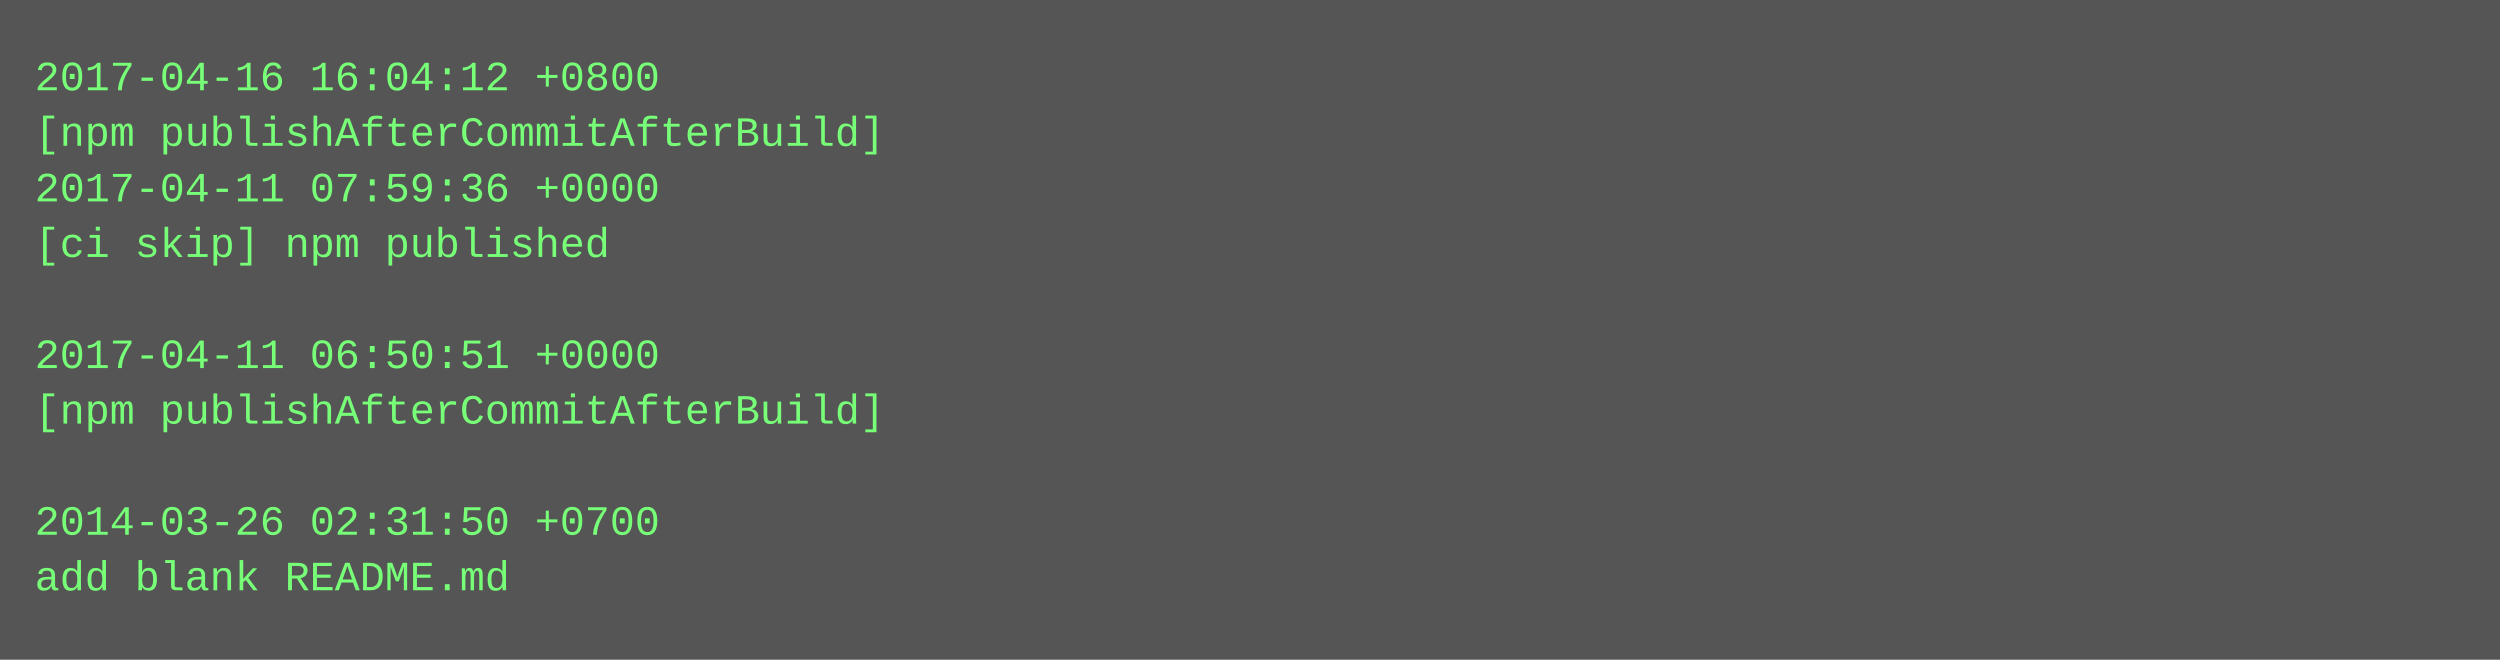
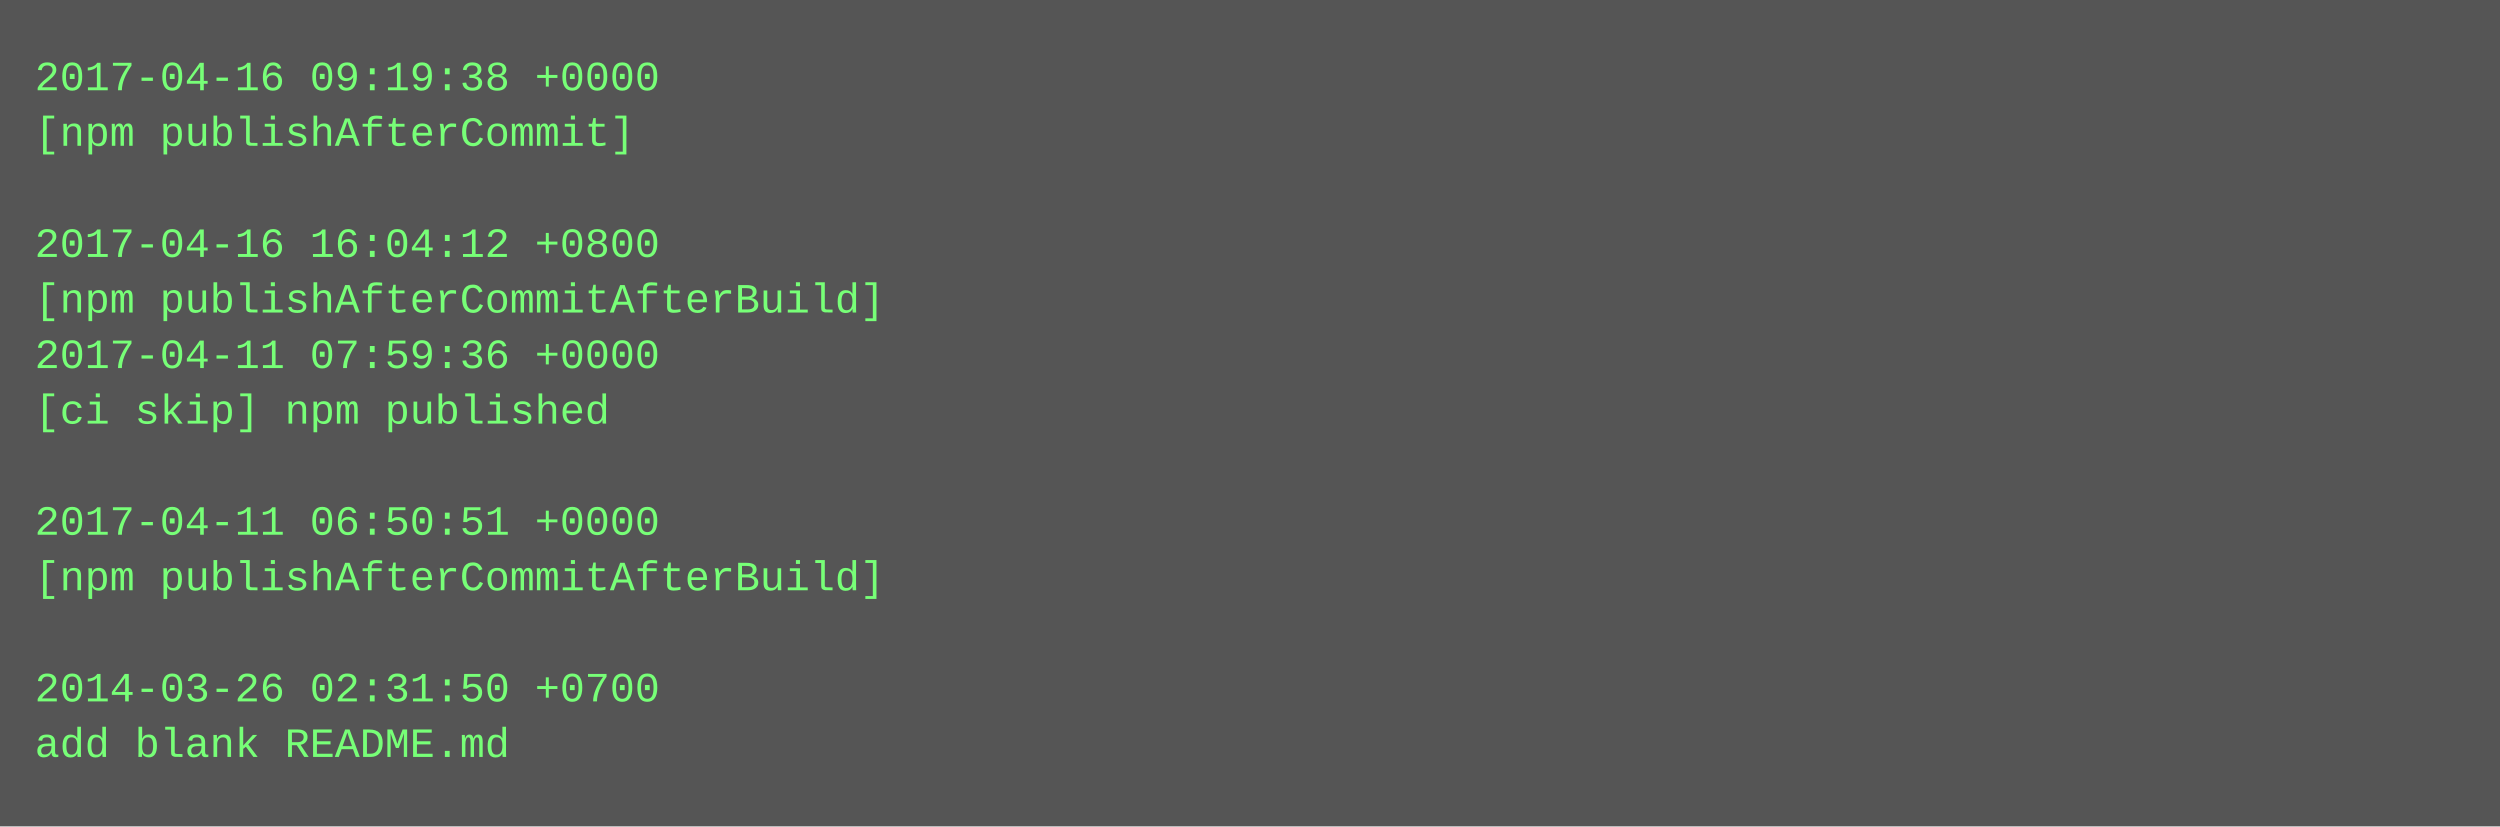
- <svg xmlns="http://www.w3.org/2000/svg" height="190" width="720">
-   <rect height="190" fill="#555" width="720" />
+ <svg xmlns="http://www.w3.org/2000/svg" height="238" width="720">
+   <rect height="238" fill="#555" width="720" />
  <text fill="#7f7" font-family="Courier New" font-size="12" xml:space="preserve">
-     <tspan x="10" y="26">2017-04-16 16:04:12 +0800</tspan>
-     <tspan x="10" y="42">[npm publishAfterCommitAfterBuild]</tspan>
-     <tspan x="10" y="58">2017-04-11 07:59:36 +0000</tspan>
-     <tspan x="10" y="74">[ci skip] npm published</tspan>
-     <tspan x="10" y="90" />
-     <tspan x="10" y="106">2017-04-11 06:50:51 +0000</tspan>
-     <tspan x="10" y="122">[npm publishAfterCommitAfterBuild]</tspan>
+     <tspan x="10" y="26">2017-04-16 09:19:38 +0000</tspan>
+     <tspan x="10" y="42">[npm publishAfterCommit]</tspan>
+     <tspan x="10" y="58" />
+     <tspan x="10" y="74">2017-04-16 16:04:12 +0800</tspan>
+     <tspan x="10" y="90">[npm publishAfterCommitAfterBuild]</tspan>
+     <tspan x="10" y="106">2017-04-11 07:59:36 +0000</tspan>
+     <tspan x="10" y="122">[ci skip] npm published</tspan>
    <tspan x="10" y="138" />
-     <tspan x="10" y="154">2014-03-26 02:31:50 +0700</tspan>
-     <tspan x="10" y="170">add blank README.md</tspan>
+     <tspan x="10" y="154">2017-04-11 06:50:51 +0000</tspan>
+     <tspan x="10" y="170">[npm publishAfterCommitAfterBuild]</tspan>
+     <tspan x="10" y="186" />
+     <tspan x="10" y="202">2014-03-26 02:31:50 +0700</tspan>
+     <tspan x="10" y="218">add blank README.md</tspan>
  </text>
</svg>
